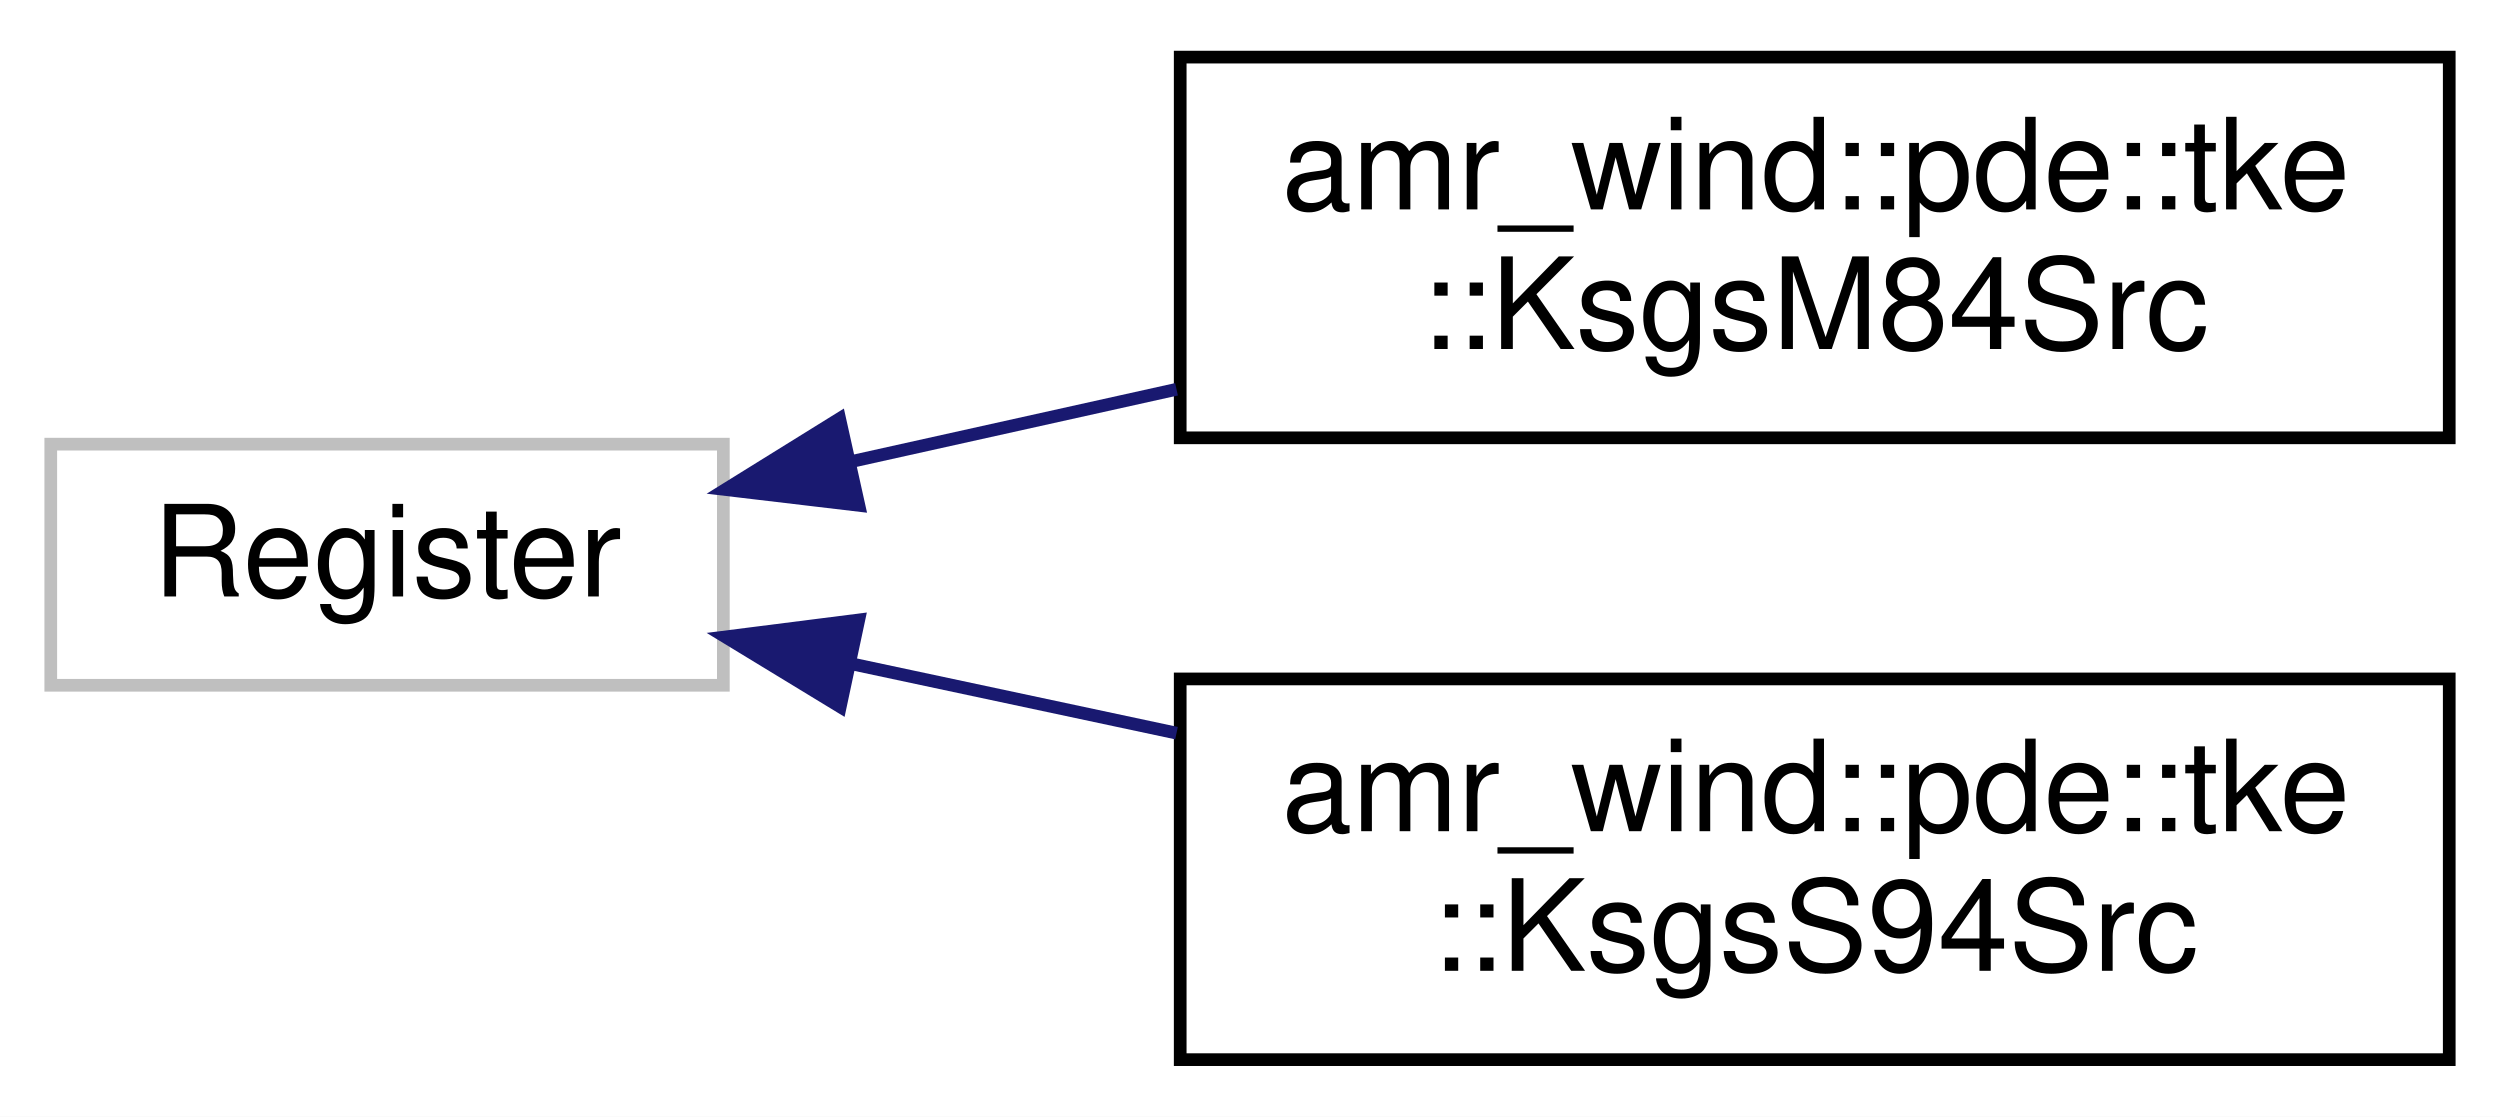
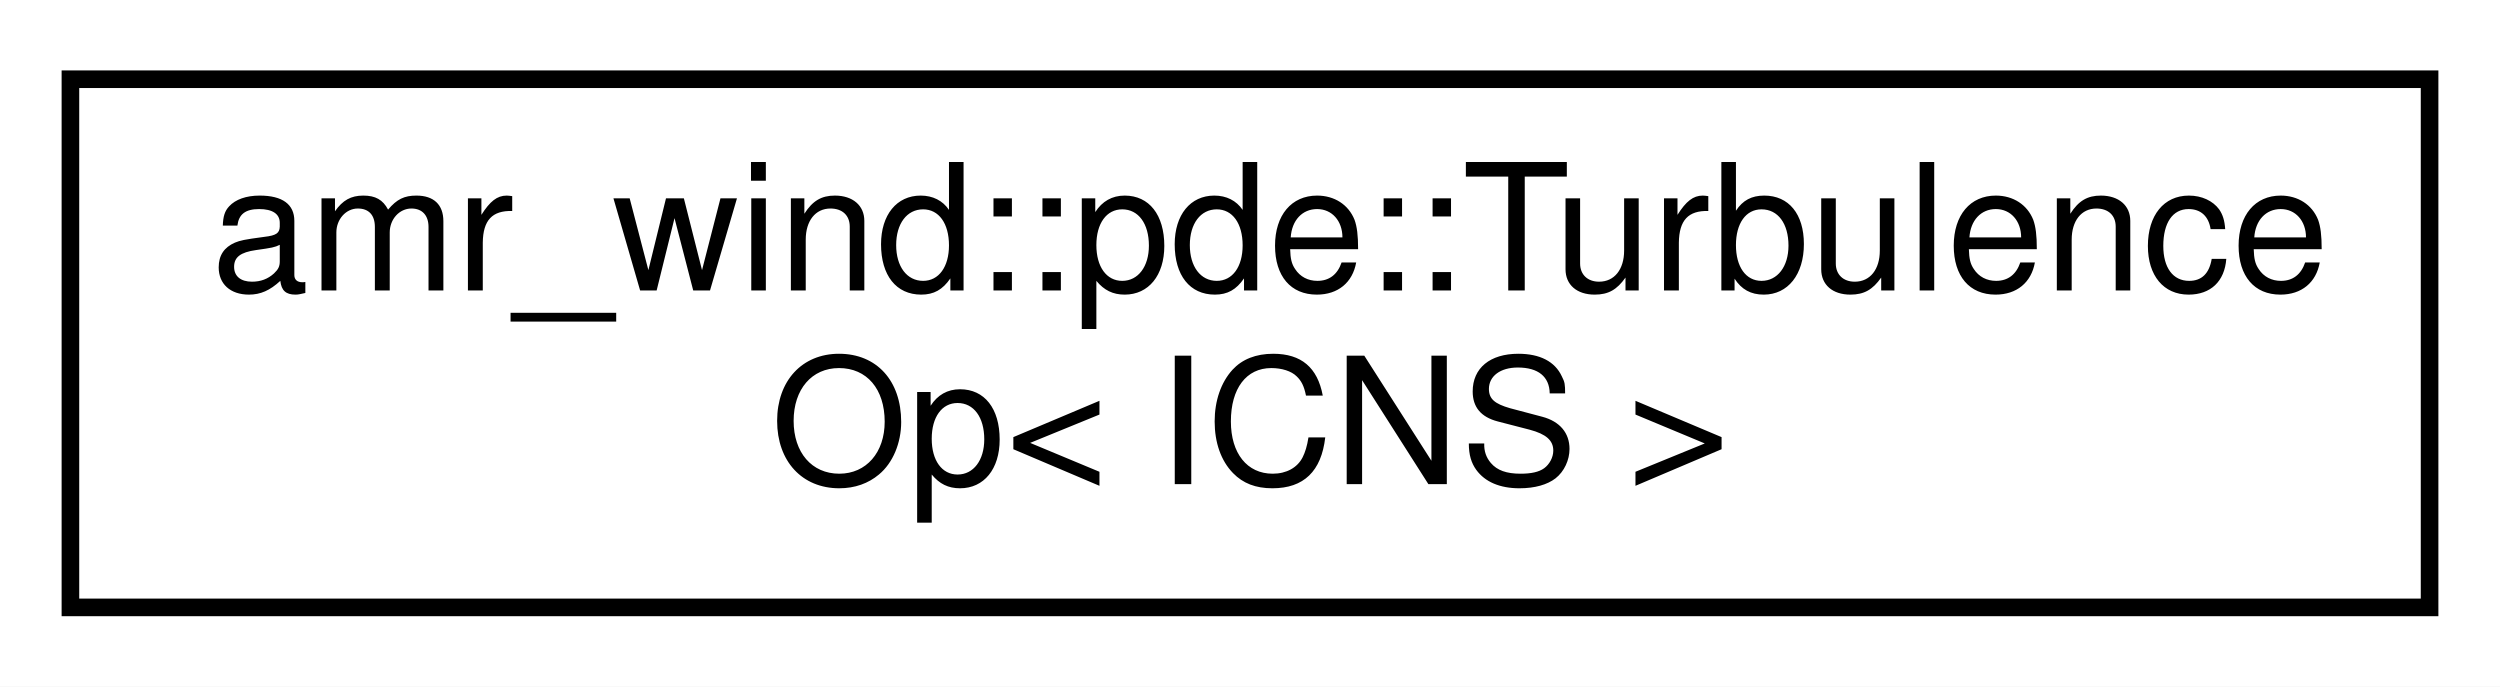
- <svg xmlns="http://www.w3.org/2000/svg" xmlns:xlink="http://www.w3.org/1999/xlink" width="197pt" height="88pt" viewBox="0.00 0.00 197.00 88.00">
-   <g id="graph0" class="graph" transform="scale(1 1) rotate(0) translate(4 84)">
-     <polygon fill="#ffffff" stroke="transparent" points="-4,4 -4,-84 193,-84 193,4 -4,4" />
+ <svg xmlns="http://www.w3.org/2000/svg" xmlns:xlink="http://www.w3.org/1999/xlink" width="142pt" height="39pt" viewBox="0.00 0.00 142.00 39.00">
+   <g id="graph0" class="graph" transform="scale(1 1) rotate(0) translate(4 35)">
+     <polygon fill="#ffffff" stroke="transparent" points="-4,4 -4,-35 138,-35 138,4 -4,4" />
    <g id="node1" class="node">
-       <polygon fill="#ffffff" stroke="#bfbfbf" points="0,-30 0,-49 53,-49 53,-30 0,-30" />
-       <text text-anchor="middle" x="26.5" y="-37" font-family="Helvetica,sans-Serif" font-size="10.00" fill="#000000">Register</text>
-     </g>
-     <g id="node2" class="node">
-       <g id="a_node2">
-         <a xlink:href="classamr__wind_1_1pde_1_1tke_1_1_ksgs_m84_src.html" target="_top" xlink:title="TKE source term based on Moeng 1984 paper. ">
-           <polygon fill="#ffffff" stroke="#000000" points="89,-49.5 89,-79.5 189,-79.5 189,-49.5 89,-49.5" />
-           <text text-anchor="start" x="97" y="-67.5" font-family="Helvetica,sans-Serif" font-size="10.00" fill="#000000">amr_wind::pde::tke</text>
-           <text text-anchor="middle" x="139" y="-56.5" font-family="Helvetica,sans-Serif" font-size="10.00" fill="#000000">::KsgsM84Src</text>
+       <g id="a_node1">
+         <a xlink:href="structamr__wind_1_1pde_1_1_turbulence_op_3_01_i_c_n_s_01_4.html" target="_top" xlink:title="Effective turbulent viscosity computation for ICNS. ">
+           <polygon fill="#ffffff" stroke="#000000" points="0,-.5 0,-30.5 134,-30.5 134,-.5 0,-.5" />
+           <text text-anchor="start" x="8" y="-18.5" font-family="Helvetica,sans-Serif" font-size="10.00" fill="#000000">amr_wind::pde::Turbulence</text>
+           <text text-anchor="middle" x="67" y="-7.5" font-family="Helvetica,sans-Serif" font-size="10.00" fill="#000000">Op&lt; ICNS &gt;</text>
        </a>
      </g>
    </g>
-     <g id="edge1" class="edge">
-       <path fill="none" stroke="#191970" d="M63.113,-47.636C71.286,-49.453 80.092,-51.409 88.709,-53.324" />
-       <polygon fill="#191970" stroke="#191970" points="63.682,-44.177 53.161,-45.425 62.163,-51.011 63.682,-44.177" />
-     </g>
-     <g id="node3" class="node">
-       <g id="a_node3">
-         <a xlink:href="classamr__wind_1_1pde_1_1tke_1_1_ksgs_s94_src.html" target="_top" xlink:title="One-equation k-sgs source term based on Sullivan 1994 paper. ">
-           <polygon fill="#ffffff" stroke="#000000" points="89,-.5 89,-30.5 189,-30.5 189,-.5 89,-.5" />
-           <text text-anchor="start" x="97" y="-18.5" font-family="Helvetica,sans-Serif" font-size="10.00" fill="#000000">amr_wind::pde::tke</text>
-           <text text-anchor="middle" x="139" y="-7.5" font-family="Helvetica,sans-Serif" font-size="10.00" fill="#000000">::KsgsS94Src</text>
-         </a>
-       </g>
-     </g>
-     <g id="edge2" class="edge">
-       <path fill="none" stroke="#191970" d="M63.113,-31.689C71.286,-29.946 80.092,-28.067 88.709,-26.229" />
-       <polygon fill="#191970" stroke="#191970" points="62.211,-28.303 53.161,-33.812 63.671,-35.149 62.211,-28.303" />
-     </g>
  </g>
</svg>
